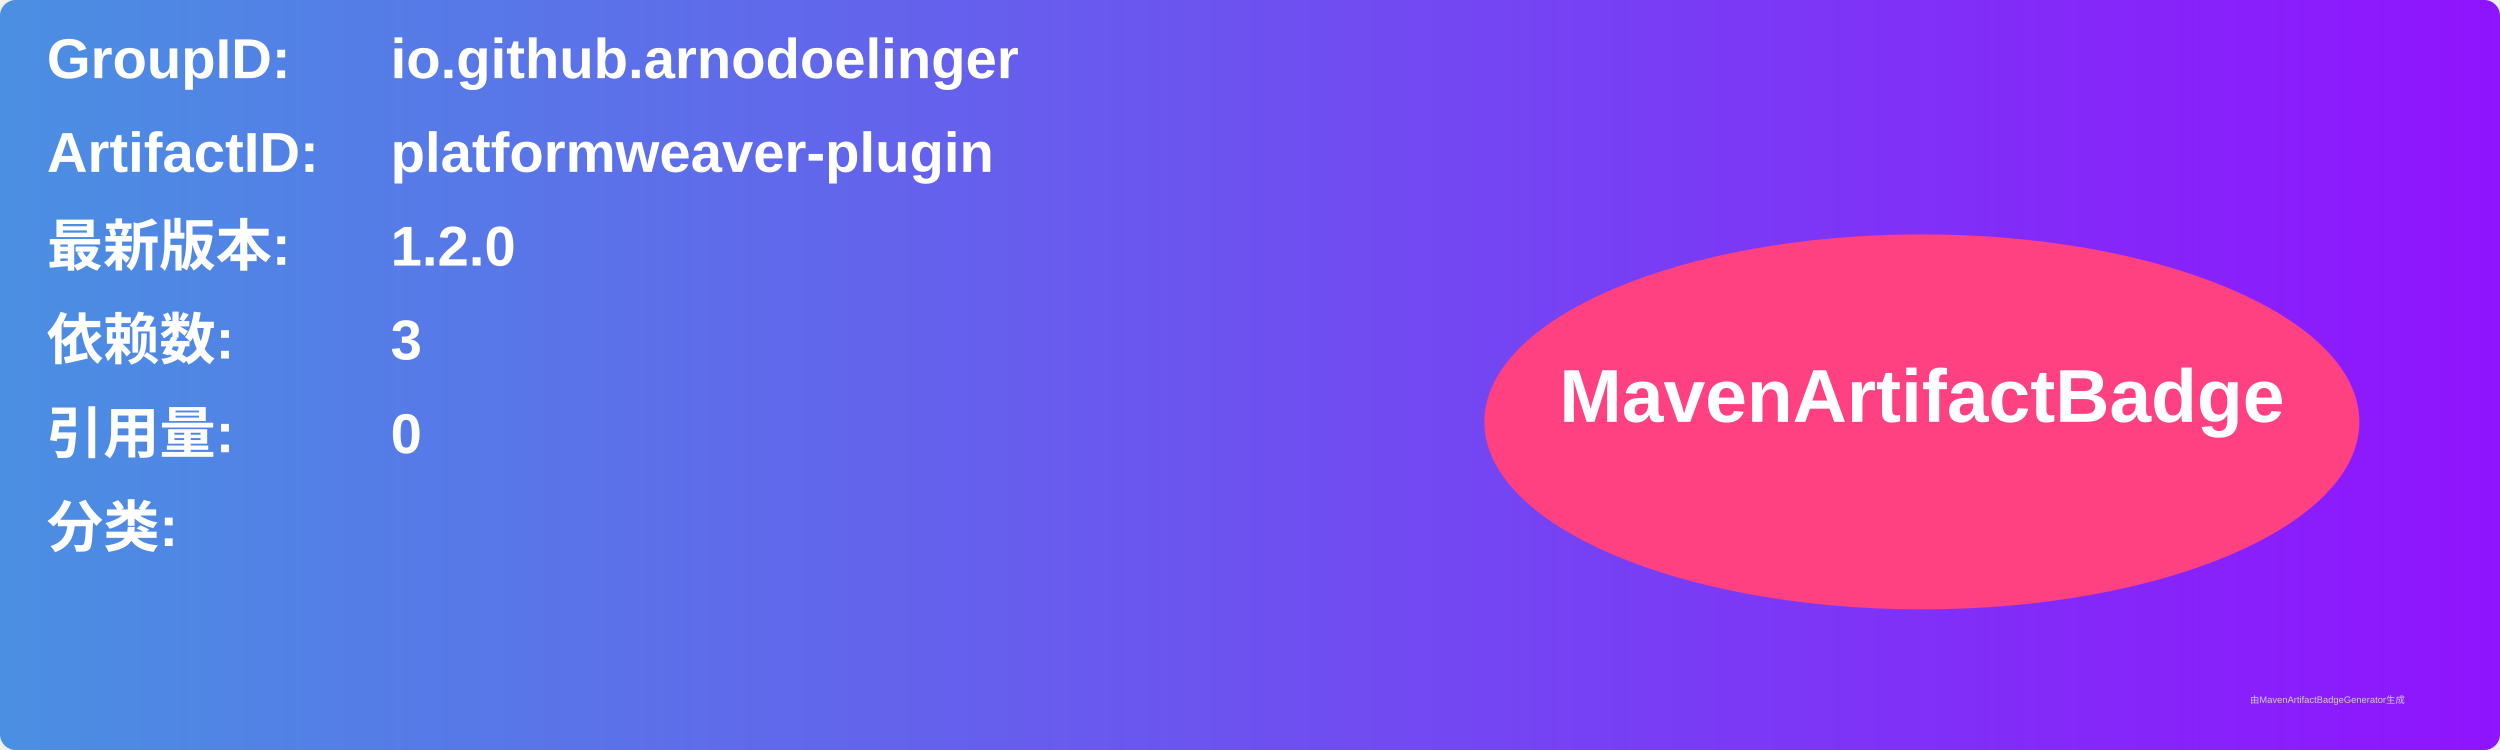
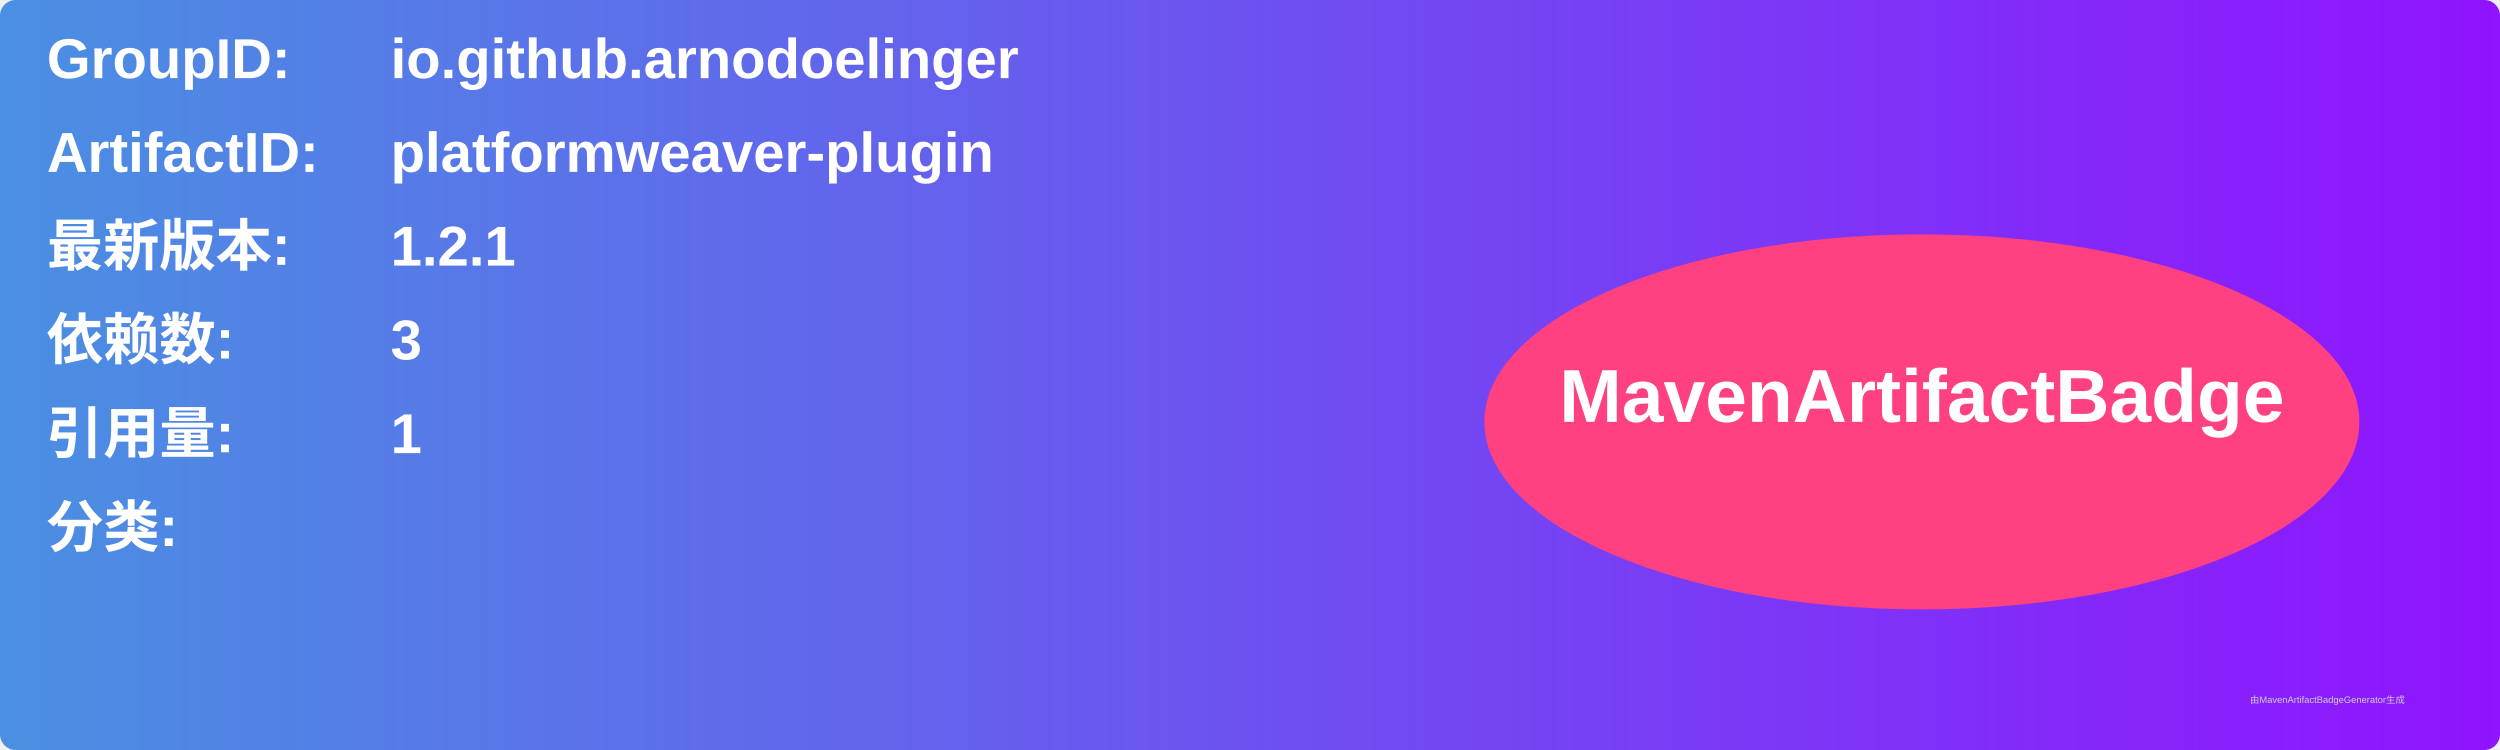
<svg xmlns="http://www.w3.org/2000/svg" width="800" height="240" viewBox="0 0 800 240">
  <linearGradient id="grad" x1="0%" y1="0%" x2="100%" y2="0%">
    <stop offset="0%" stop-color="#4a90e2" />
    <stop offset="100%" stop-color="#9013fe" />
  </linearGradient>
  <rect width="100%" height="100%" rx="5" ry="5" fill="url(#grad)" />
  <g transform="translate(15, 15)">
    <text x="0" y="10" font-family="Arial" font-size="18" fill="white" font-weight="bold" width="260">GroupID:</text>
    <text x="110" y="10" font-family="Arial" font-size="18" fill="white" font-weight="bold" width="460">io.github.arnodoelinger</text>
    <text x="0" y="40" font-family="Arial" font-size="18" fill="white" font-weight="bold" width="260">ArtifactID:</text>
    <text x="110" y="40" font-family="Arial" font-size="18" fill="white" font-weight="bold" width="460">platformweaver-plugin</text>
    <text x="0" y="70" font-family="Arial" font-size="18" fill="white" font-weight="bold">最新版本:</text>
    <text x="110" y="70" font-family="Arial" font-size="18" fill="white" font-weight="bold">
-       <tspan font-weight="bold">1.2.0</tspan>
+       <tspan font-weight="bold">1.2.1</tspan>
    </text>
    <text x="0" y="100" font-family="Arial" font-size="18" fill="white" font-weight="bold">依赖数: </text>
    <text x="110" y="100" font-family="Arial" font-size="18" fill="white">
      <tspan font-weight="bold">3</tspan>
    </text>
    <text x="0" y="130" font-family="Arial" font-size="18" fill="white" font-weight="bold">引用量: </text>
    <text x="110" y="130" font-family="Arial" font-size="18" fill="white">
-       <tspan font-weight="bold">0</tspan>
+       <tspan font-weight="bold">1</tspan>
    </text>
    <text x="0" y="160" font-family="Arial" font-size="18" fill="white" font-weight="bold">分类:</text>
    <text x="10" y="190" font-family="Arial" font-size="10" fill="white">
      <tspan font-weight="bold" />
    </text>
    <ellipse cx="600" cy="120" rx="140" ry="60" fill="#ff4081" />
    <text x="600" y="120" text-anchor="middle" font-family="Arial" font-size="24" fill="white" font-weight="bold">MavenArtifactBadge</text>
  </g>
  <text x="720" y="225" font-family="Arial" font-size="3" fill="#d0d0d0">由MavenArtifactBadgeGenerator生成</text>
</svg>
